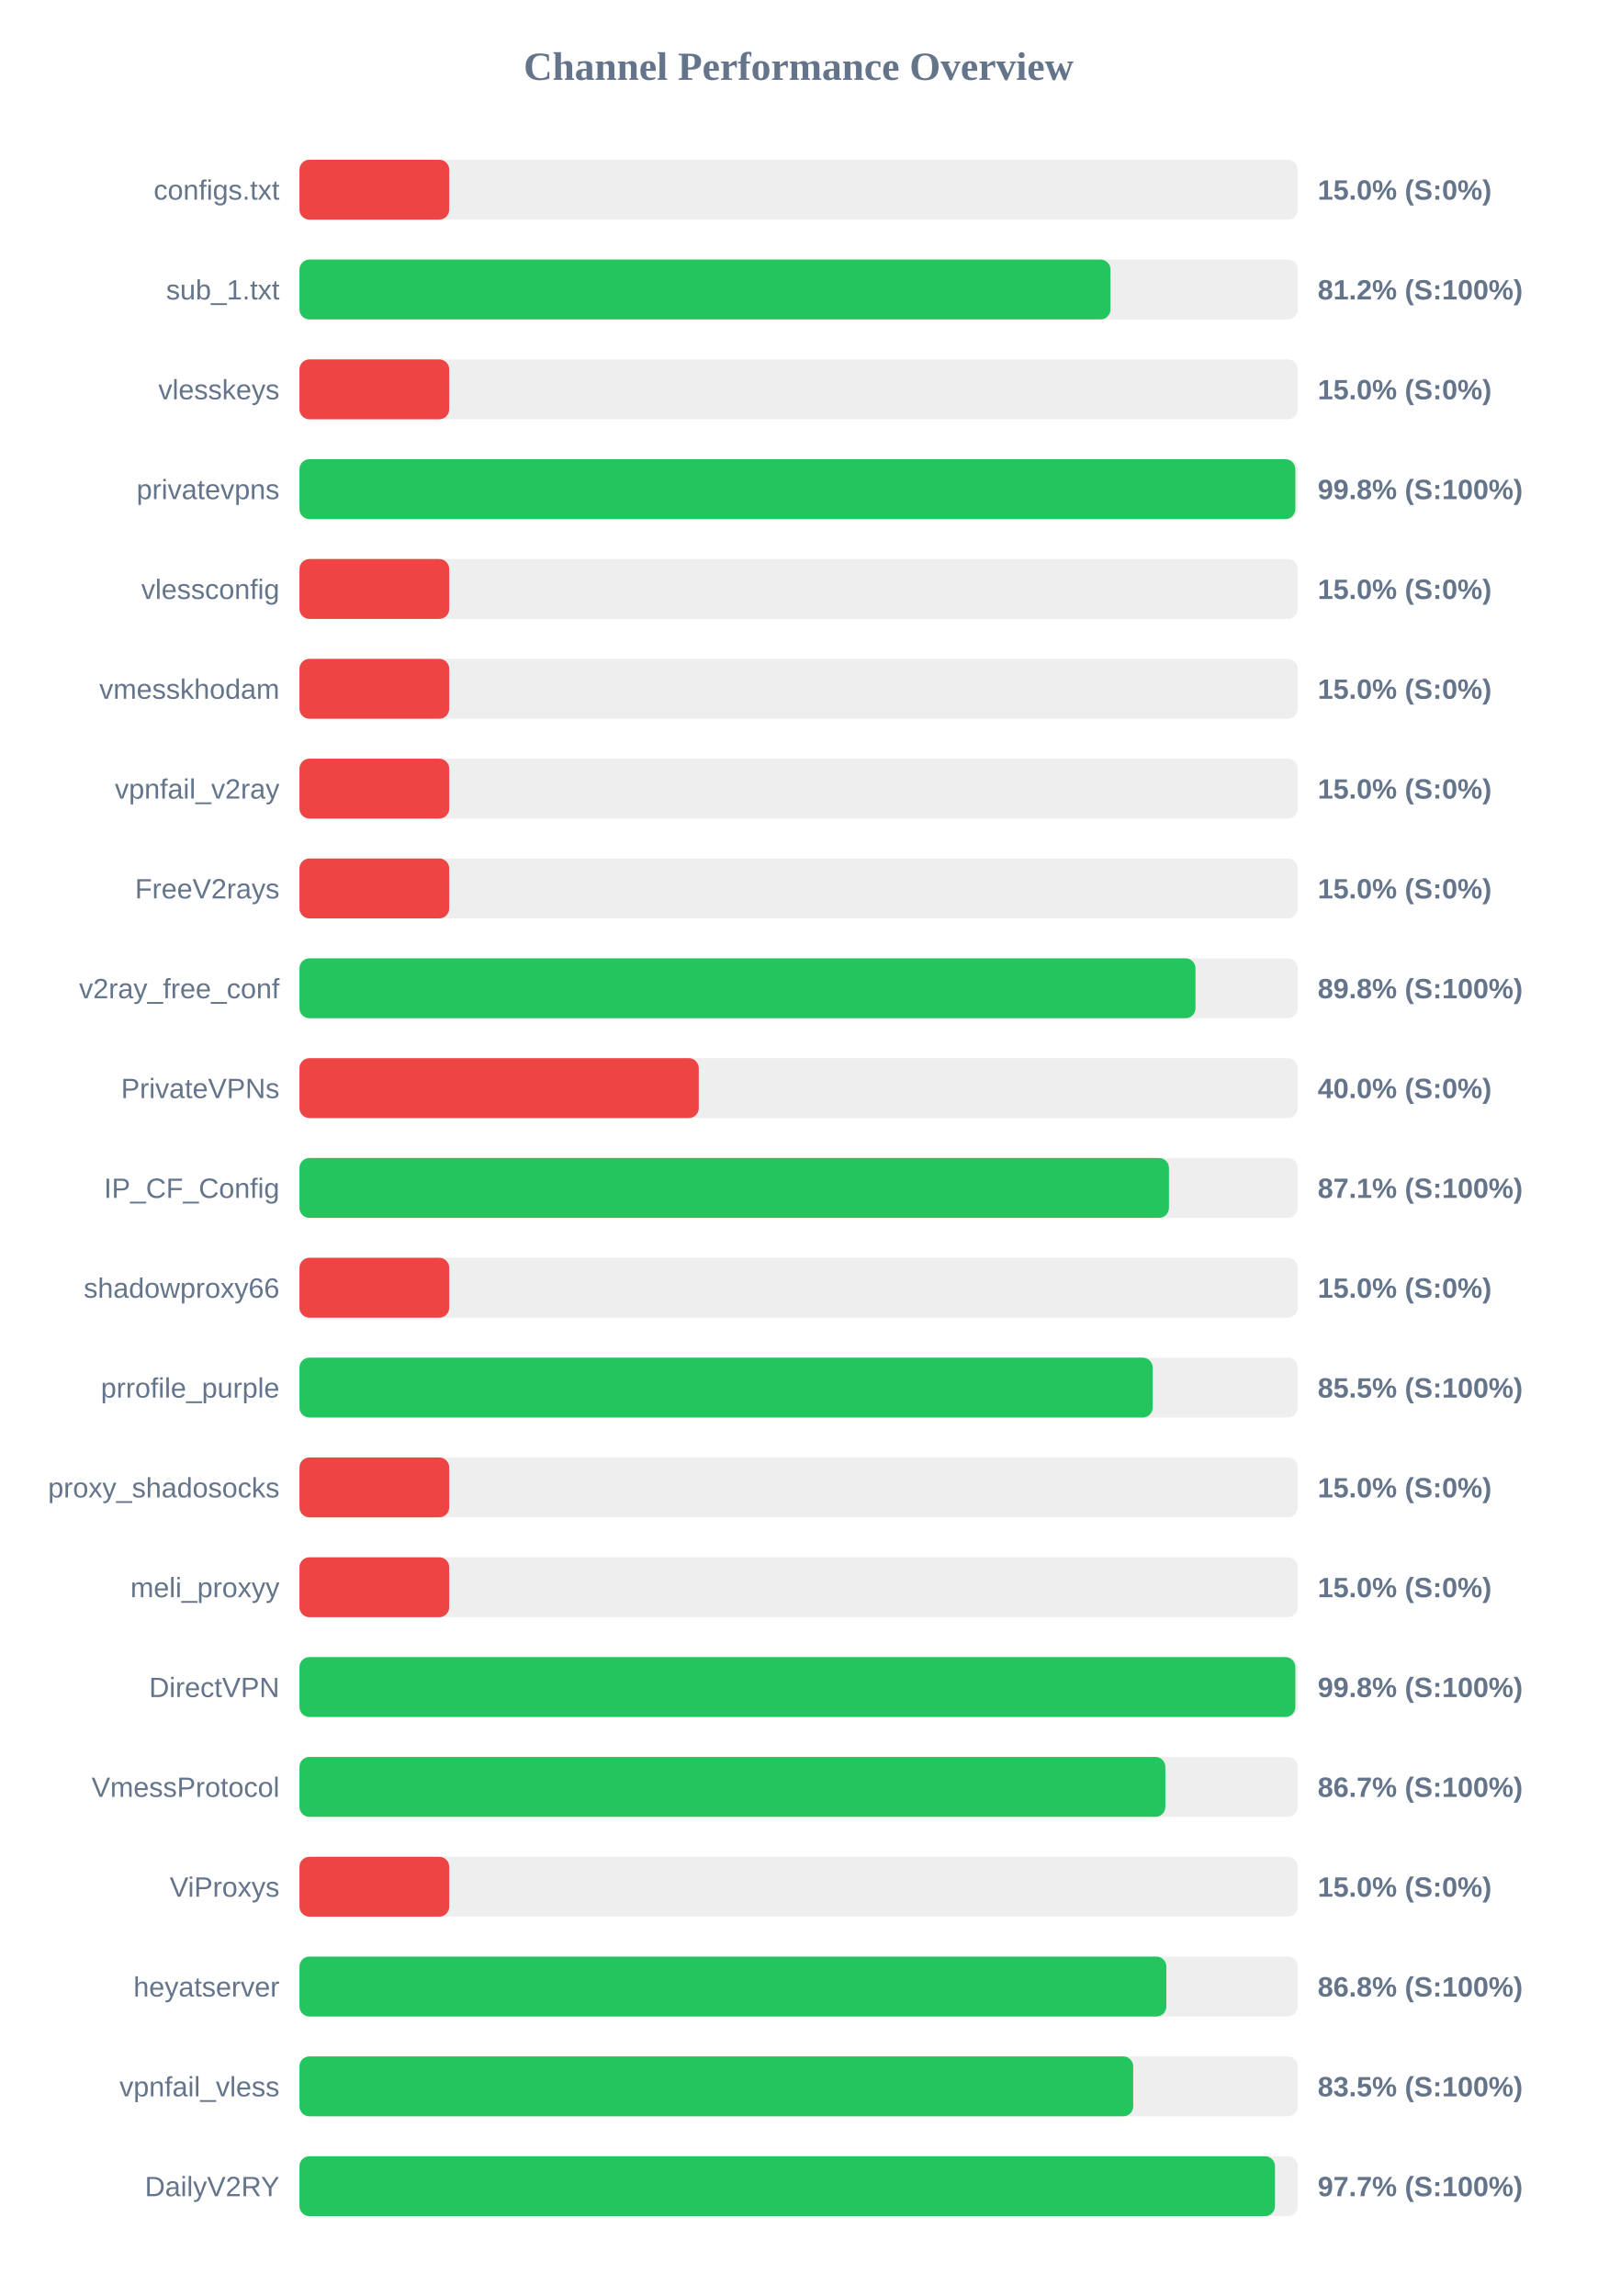
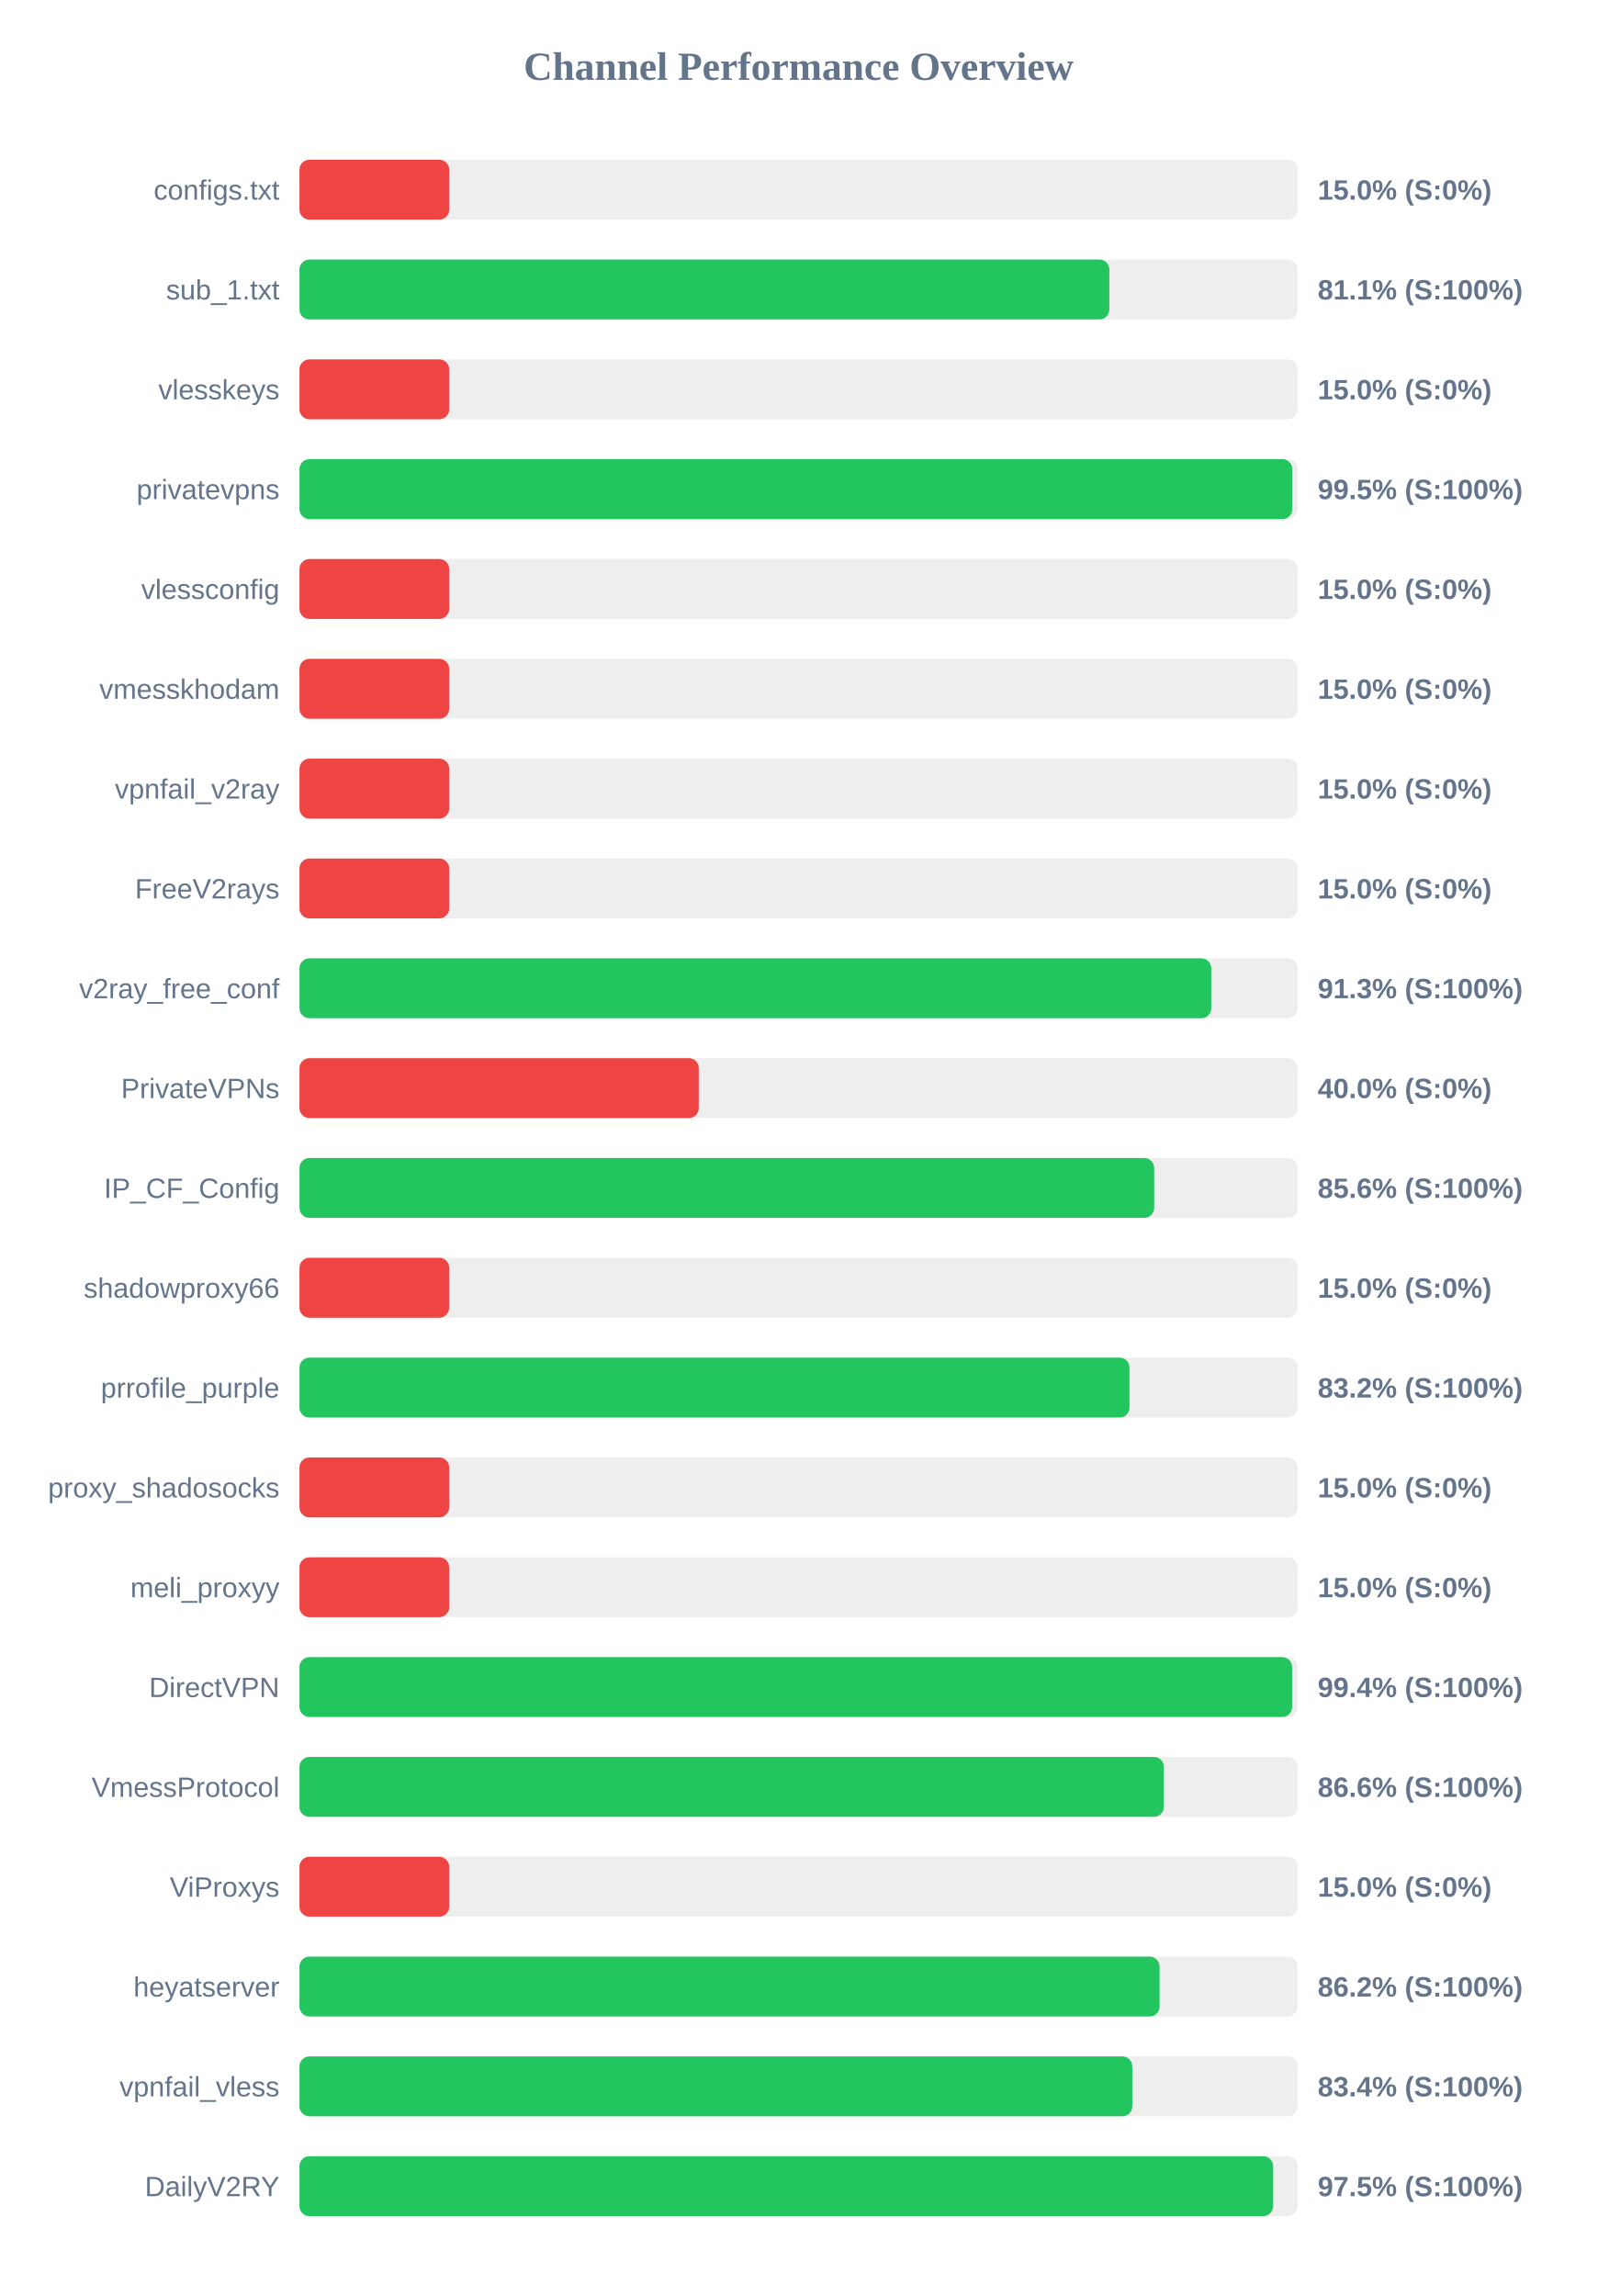
<svg xmlns="http://www.w3.org/2000/svg" width="800" height="1150" version="1.1">
  <style>
        .row { font: 14px Arial; fill: #64748b; }
        .score { font: bold 14px Arial; fill: #64748b; }
    </style>
  <text x="400" y="40" text-anchor="middle" font-size="20px" font-weight="bold" fill="#64748b">Channel Performance Overview</text>
  <rect x="150" y="80" width="500" height="30" fill="#eee" rx="5" />
  <rect x="150" y="80" width="75.0" height="30" fill="#ef4444" rx="5" />
  <text x="140" y="100" text-anchor="end" class="row">configs.txt</text>
  <text x="660" y="100" text-anchor="start" class="score">15.0% (S:0%)</text>
  <rect x="150" y="130" width="500" height="30" fill="#eee" rx="5" />
-   <rect x="150" y="130" width="406.2" height="30" fill="#22c55e" rx="5" />
+   <rect x="150" y="130" width="405.65" height="30" fill="#22c55e" rx="5" />
  <text x="140" y="150" text-anchor="end" class="row">sub_1.txt</text>
-   <text x="660" y="150" text-anchor="start" class="score">81.2% (S:100%)</text>
+   <text x="660" y="150" text-anchor="start" class="score">81.1% (S:100%)</text>
  <rect x="150" y="180" width="500" height="30" fill="#eee" rx="5" />
  <rect x="150" y="180" width="75.0" height="30" fill="#ef4444" rx="5" />
  <text x="140" y="200" text-anchor="end" class="row">vlesskeys</text>
  <text x="660" y="200" text-anchor="start" class="score">15.0% (S:0%)</text>
  <rect x="150" y="230" width="500" height="30" fill="#eee" rx="5" />
-   <rect x="150" y="230" width="498.8" height="30" fill="#22c55e" rx="5" />
+   <rect x="150" y="230" width="497.3" height="30" fill="#22c55e" rx="5" />
  <text x="140" y="250" text-anchor="end" class="row">privatevpns</text>
-   <text x="660" y="250" text-anchor="start" class="score">99.8% (S:100%)</text>
+   <text x="660" y="250" text-anchor="start" class="score">99.5% (S:100%)</text>
  <rect x="150" y="280" width="500" height="30" fill="#eee" rx="5" />
  <rect x="150" y="280" width="75.0" height="30" fill="#ef4444" rx="5" />
  <text x="140" y="300" text-anchor="end" class="row">vlessconfig</text>
  <text x="660" y="300" text-anchor="start" class="score">15.0% (S:0%)</text>
  <rect x="150" y="330" width="500" height="30" fill="#eee" rx="5" />
  <rect x="150" y="330" width="75.0" height="30" fill="#ef4444" rx="5" />
  <text x="140" y="350" text-anchor="end" class="row">vmesskhodam</text>
  <text x="660" y="350" text-anchor="start" class="score">15.0% (S:0%)</text>
  <rect x="150" y="380" width="500" height="30" fill="#eee" rx="5" />
  <rect x="150" y="380" width="75.0" height="30" fill="#ef4444" rx="5" />
  <text x="140" y="400" text-anchor="end" class="row">vpnfail_v2ray</text>
  <text x="660" y="400" text-anchor="start" class="score">15.0% (S:0%)</text>
  <rect x="150" y="430" width="500" height="30" fill="#eee" rx="5" />
  <rect x="150" y="430" width="75.0" height="30" fill="#ef4444" rx="5" />
  <text x="140" y="450" text-anchor="end" class="row">FreeV2rays</text>
  <text x="660" y="450" text-anchor="start" class="score">15.0% (S:0%)</text>
  <rect x="150" y="480" width="500" height="30" fill="#eee" rx="5" />
-   <rect x="150" y="480" width="448.8" height="30" fill="#22c55e" rx="5" />
+   <rect x="150" y="480" width="456.7" height="30" fill="#22c55e" rx="5" />
  <text x="140" y="500" text-anchor="end" class="row">v2ray_free_conf</text>
-   <text x="660" y="500" text-anchor="start" class="score">89.8% (S:100%)</text>
+   <text x="660" y="500" text-anchor="start" class="score">91.3% (S:100%)</text>
  <rect x="150" y="530" width="500" height="30" fill="#eee" rx="5" />
  <rect x="150" y="530" width="200.0" height="30" fill="#ef4444" rx="5" />
  <text x="140" y="550" text-anchor="end" class="row">PrivateVPNs</text>
  <text x="660" y="550" text-anchor="start" class="score">40.0% (S:0%)</text>
  <rect x="150" y="580" width="500" height="30" fill="#eee" rx="5" />
-   <rect x="150" y="580" width="435.5" height="30" fill="#22c55e" rx="5" />
+   <rect x="150" y="580" width="428.1" height="30" fill="#22c55e" rx="5" />
  <text x="140" y="600" text-anchor="end" class="row">IP_CF_Config</text>
-   <text x="660" y="600" text-anchor="start" class="score">87.1% (S:100%)</text>
+   <text x="660" y="600" text-anchor="start" class="score">85.6% (S:100%)</text>
  <rect x="150" y="630" width="500" height="30" fill="#eee" rx="5" />
  <rect x="150" y="630" width="75.0" height="30" fill="#ef4444" rx="5" />
  <text x="140" y="650" text-anchor="end" class="row">shadowproxy66</text>
  <text x="660" y="650" text-anchor="start" class="score">15.0% (S:0%)</text>
  <rect x="150" y="680" width="500" height="30" fill="#eee" rx="5" />
-   <rect x="150" y="680" width="427.35" height="30" fill="#22c55e" rx="5" />
+   <rect x="150" y="680" width="415.75" height="30" fill="#22c55e" rx="5" />
  <text x="140" y="700" text-anchor="end" class="row">prrofile_purple</text>
-   <text x="660" y="700" text-anchor="start" class="score">85.5% (S:100%)</text>
+   <text x="660" y="700" text-anchor="start" class="score">83.2% (S:100%)</text>
  <rect x="150" y="730" width="500" height="30" fill="#eee" rx="5" />
  <rect x="150" y="730" width="75.0" height="30" fill="#ef4444" rx="5" />
  <text x="140" y="750" text-anchor="end" class="row">proxy_shadosocks</text>
  <text x="660" y="750" text-anchor="start" class="score">15.0% (S:0%)</text>
  <rect x="150" y="780" width="500" height="30" fill="#eee" rx="5" />
  <rect x="150" y="780" width="75.0" height="30" fill="#ef4444" rx="5" />
  <text x="140" y="800" text-anchor="end" class="row">meli_proxyy</text>
  <text x="660" y="800" text-anchor="start" class="score">15.0% (S:0%)</text>
  <rect x="150" y="830" width="500" height="30" fill="#eee" rx="5" />
-   <rect x="150" y="830" width="498.8" height="30" fill="#22c55e" rx="5" />
+   <rect x="150" y="830" width="497.2" height="30" fill="#22c55e" rx="5" />
  <text x="140" y="850" text-anchor="end" class="row">DirectVPN</text>
-   <text x="660" y="850" text-anchor="start" class="score">99.8% (S:100%)</text>
+   <text x="660" y="850" text-anchor="start" class="score">99.4% (S:100%)</text>
  <rect x="150" y="880" width="500" height="30" fill="#eee" rx="5" />
-   <rect x="150" y="880" width="433.7" height="30" fill="#22c55e" rx="5" />
+   <rect x="150" y="880" width="432.95" height="30" fill="#22c55e" rx="5" />
  <text x="140" y="900" text-anchor="end" class="row">VmessProtocol</text>
-   <text x="660" y="900" text-anchor="start" class="score">86.7% (S:100%)</text>
+   <text x="660" y="900" text-anchor="start" class="score">86.6% (S:100%)</text>
  <rect x="150" y="930" width="500" height="30" fill="#eee" rx="5" />
  <rect x="150" y="930" width="75.0" height="30" fill="#ef4444" rx="5" />
  <text x="140" y="950" text-anchor="end" class="row">ViProxys</text>
  <text x="660" y="950" text-anchor="start" class="score">15.0% (S:0%)</text>
  <rect x="150" y="980" width="500" height="30" fill="#eee" rx="5" />
-   <rect x="150" y="980" width="434.2" height="30" fill="#22c55e" rx="5" />
+   <rect x="150" y="980" width="430.8" height="30" fill="#22c55e" rx="5" />
  <text x="140" y="1000" text-anchor="end" class="row">heyatserver</text>
-   <text x="660" y="1000" text-anchor="start" class="score">86.8% (S:100%)</text>
+   <text x="660" y="1000" text-anchor="start" class="score">86.2% (S:100%)</text>
  <rect x="150" y="1030" width="500" height="30" fill="#eee" rx="5" />
-   <rect x="150" y="1030" width="417.6" height="30" fill="#22c55e" rx="5" />
+   <rect x="150" y="1030" width="417.15" height="30" fill="#22c55e" rx="5" />
  <text x="140" y="1050" text-anchor="end" class="row">vpnfail_vless</text>
-   <text x="660" y="1050" text-anchor="start" class="score">83.5% (S:100%)</text>
+   <text x="660" y="1050" text-anchor="start" class="score">83.4% (S:100%)</text>
  <rect x="150" y="1080" width="500" height="30" fill="#eee" rx="5" />
-   <rect x="150" y="1080" width="488.6" height="30" fill="#22c55e" rx="5" />
+   <rect x="150" y="1080" width="487.7" height="30" fill="#22c55e" rx="5" />
  <text x="140" y="1100" text-anchor="end" class="row">DailyV2RY</text>
-   <text x="660" y="1100" text-anchor="start" class="score">97.7% (S:100%)</text>
+   <text x="660" y="1100" text-anchor="start" class="score">97.5% (S:100%)</text>
</svg>
